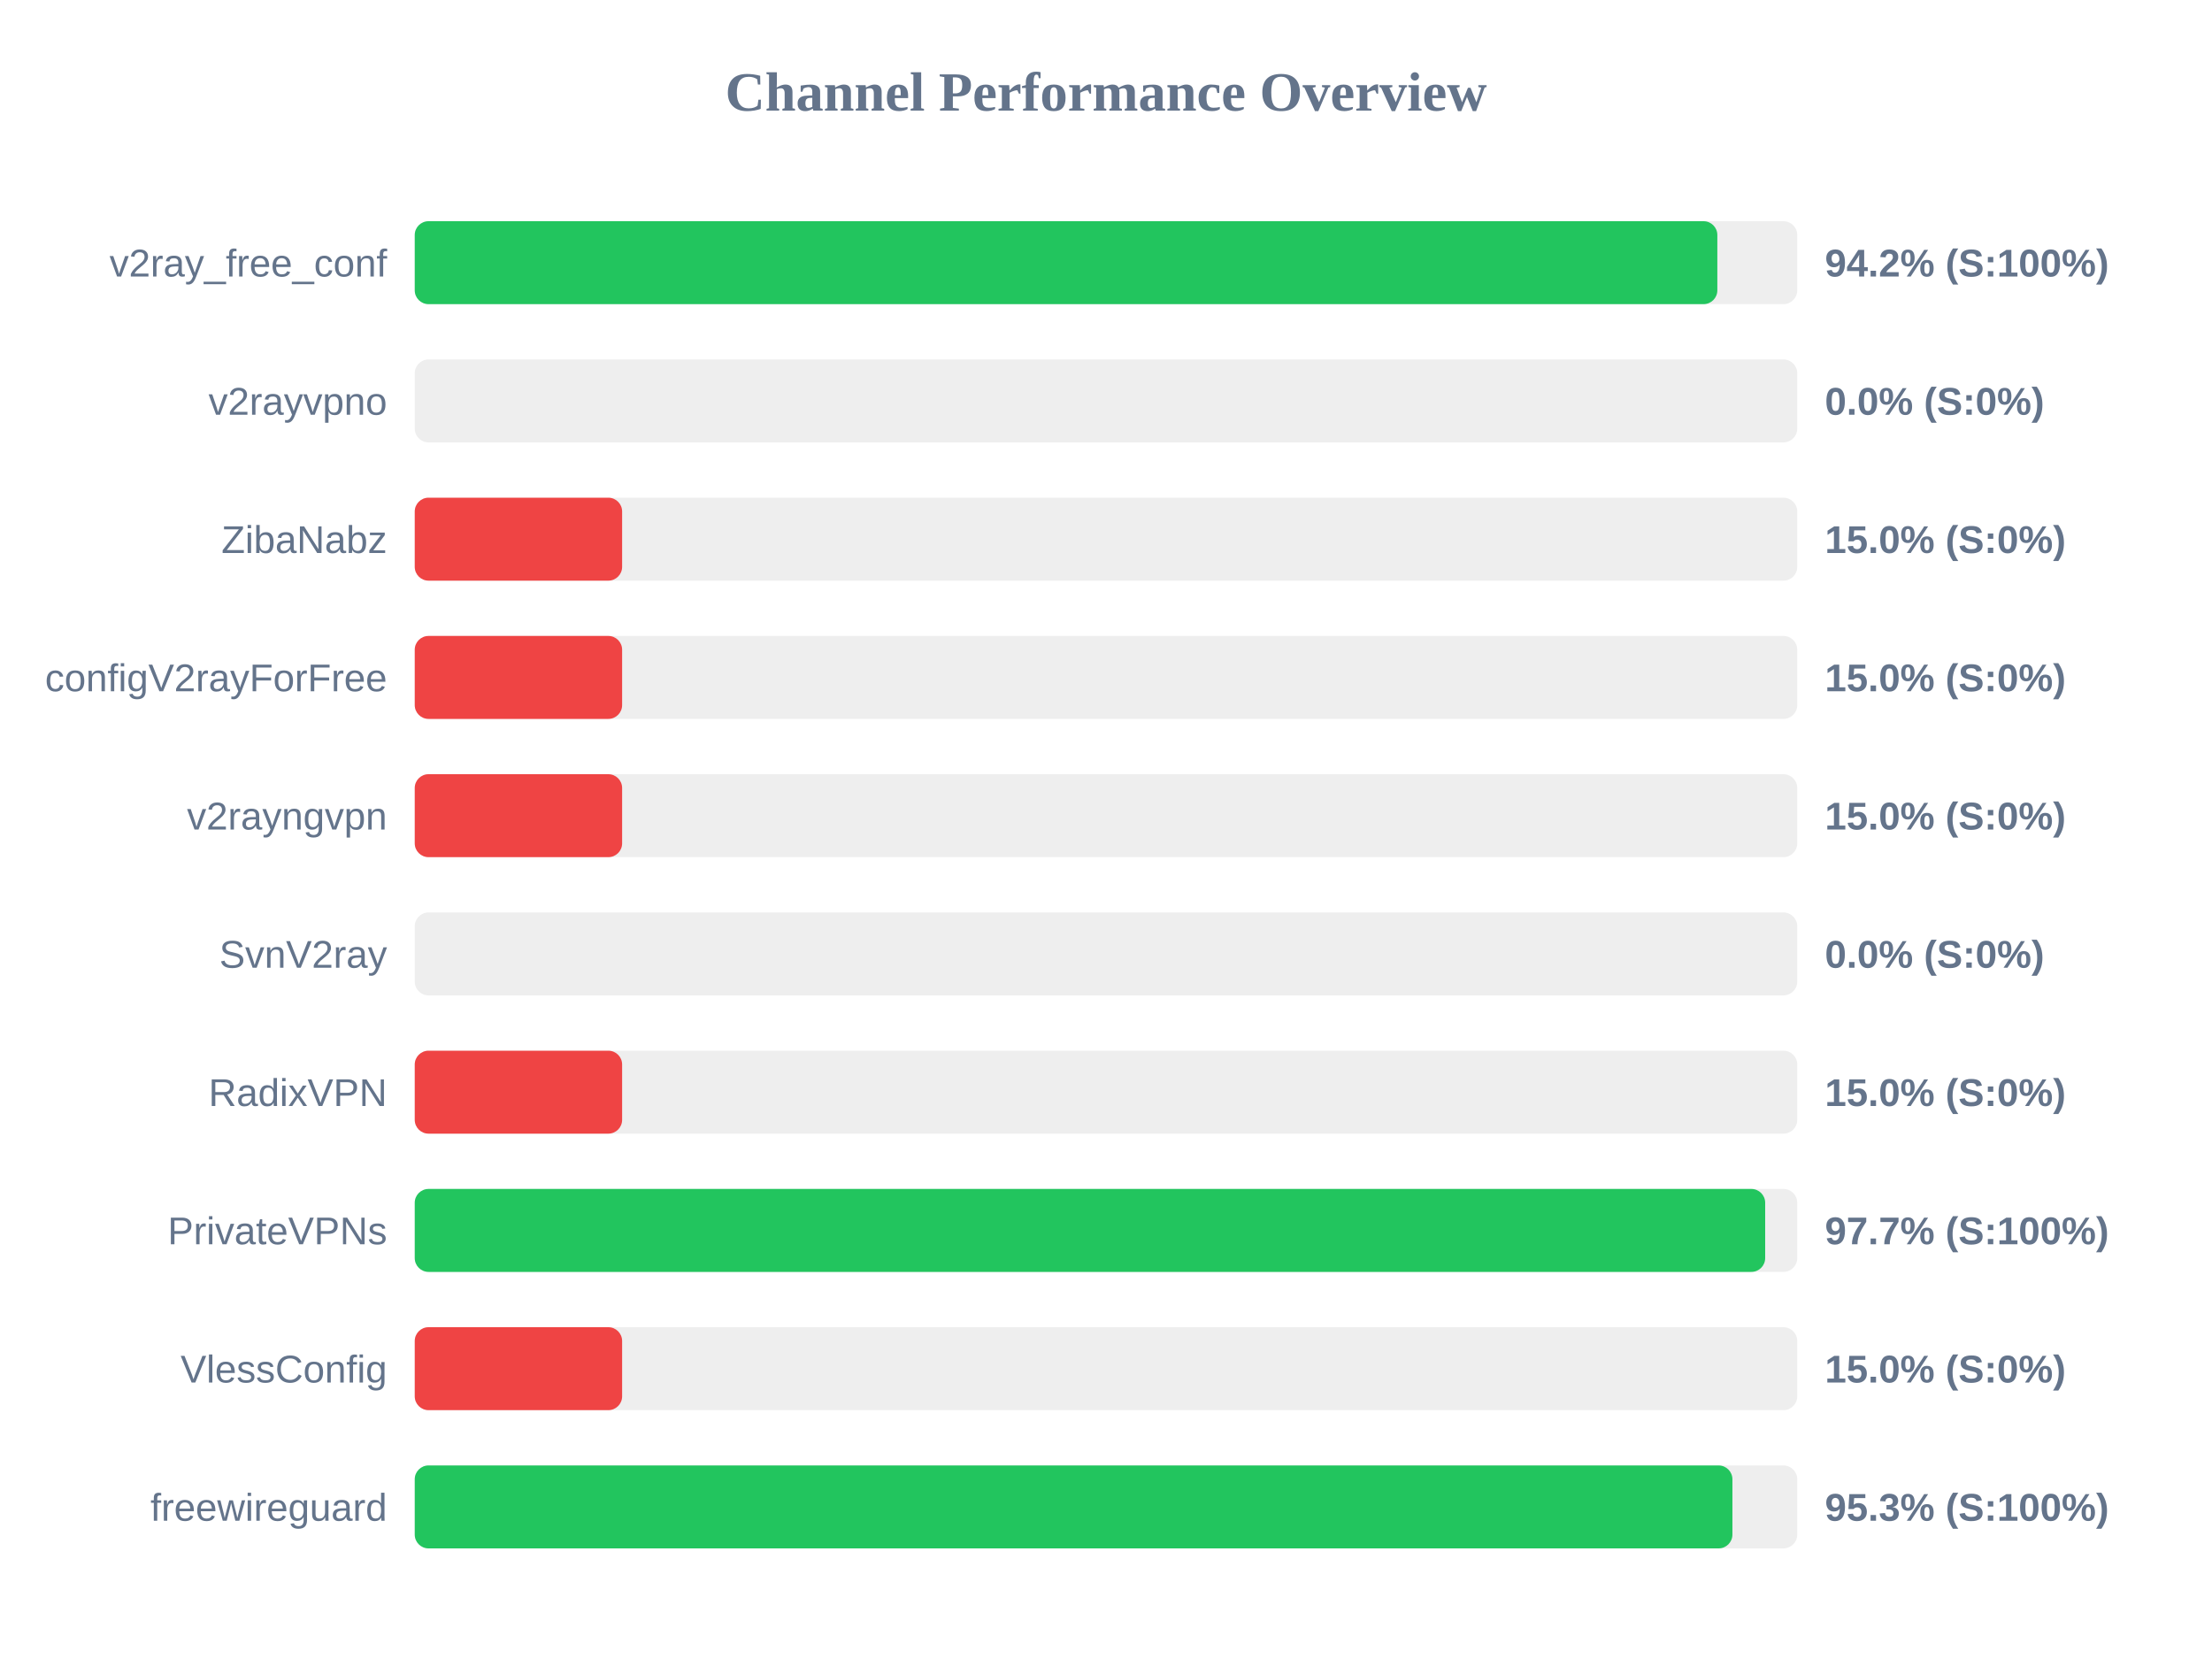
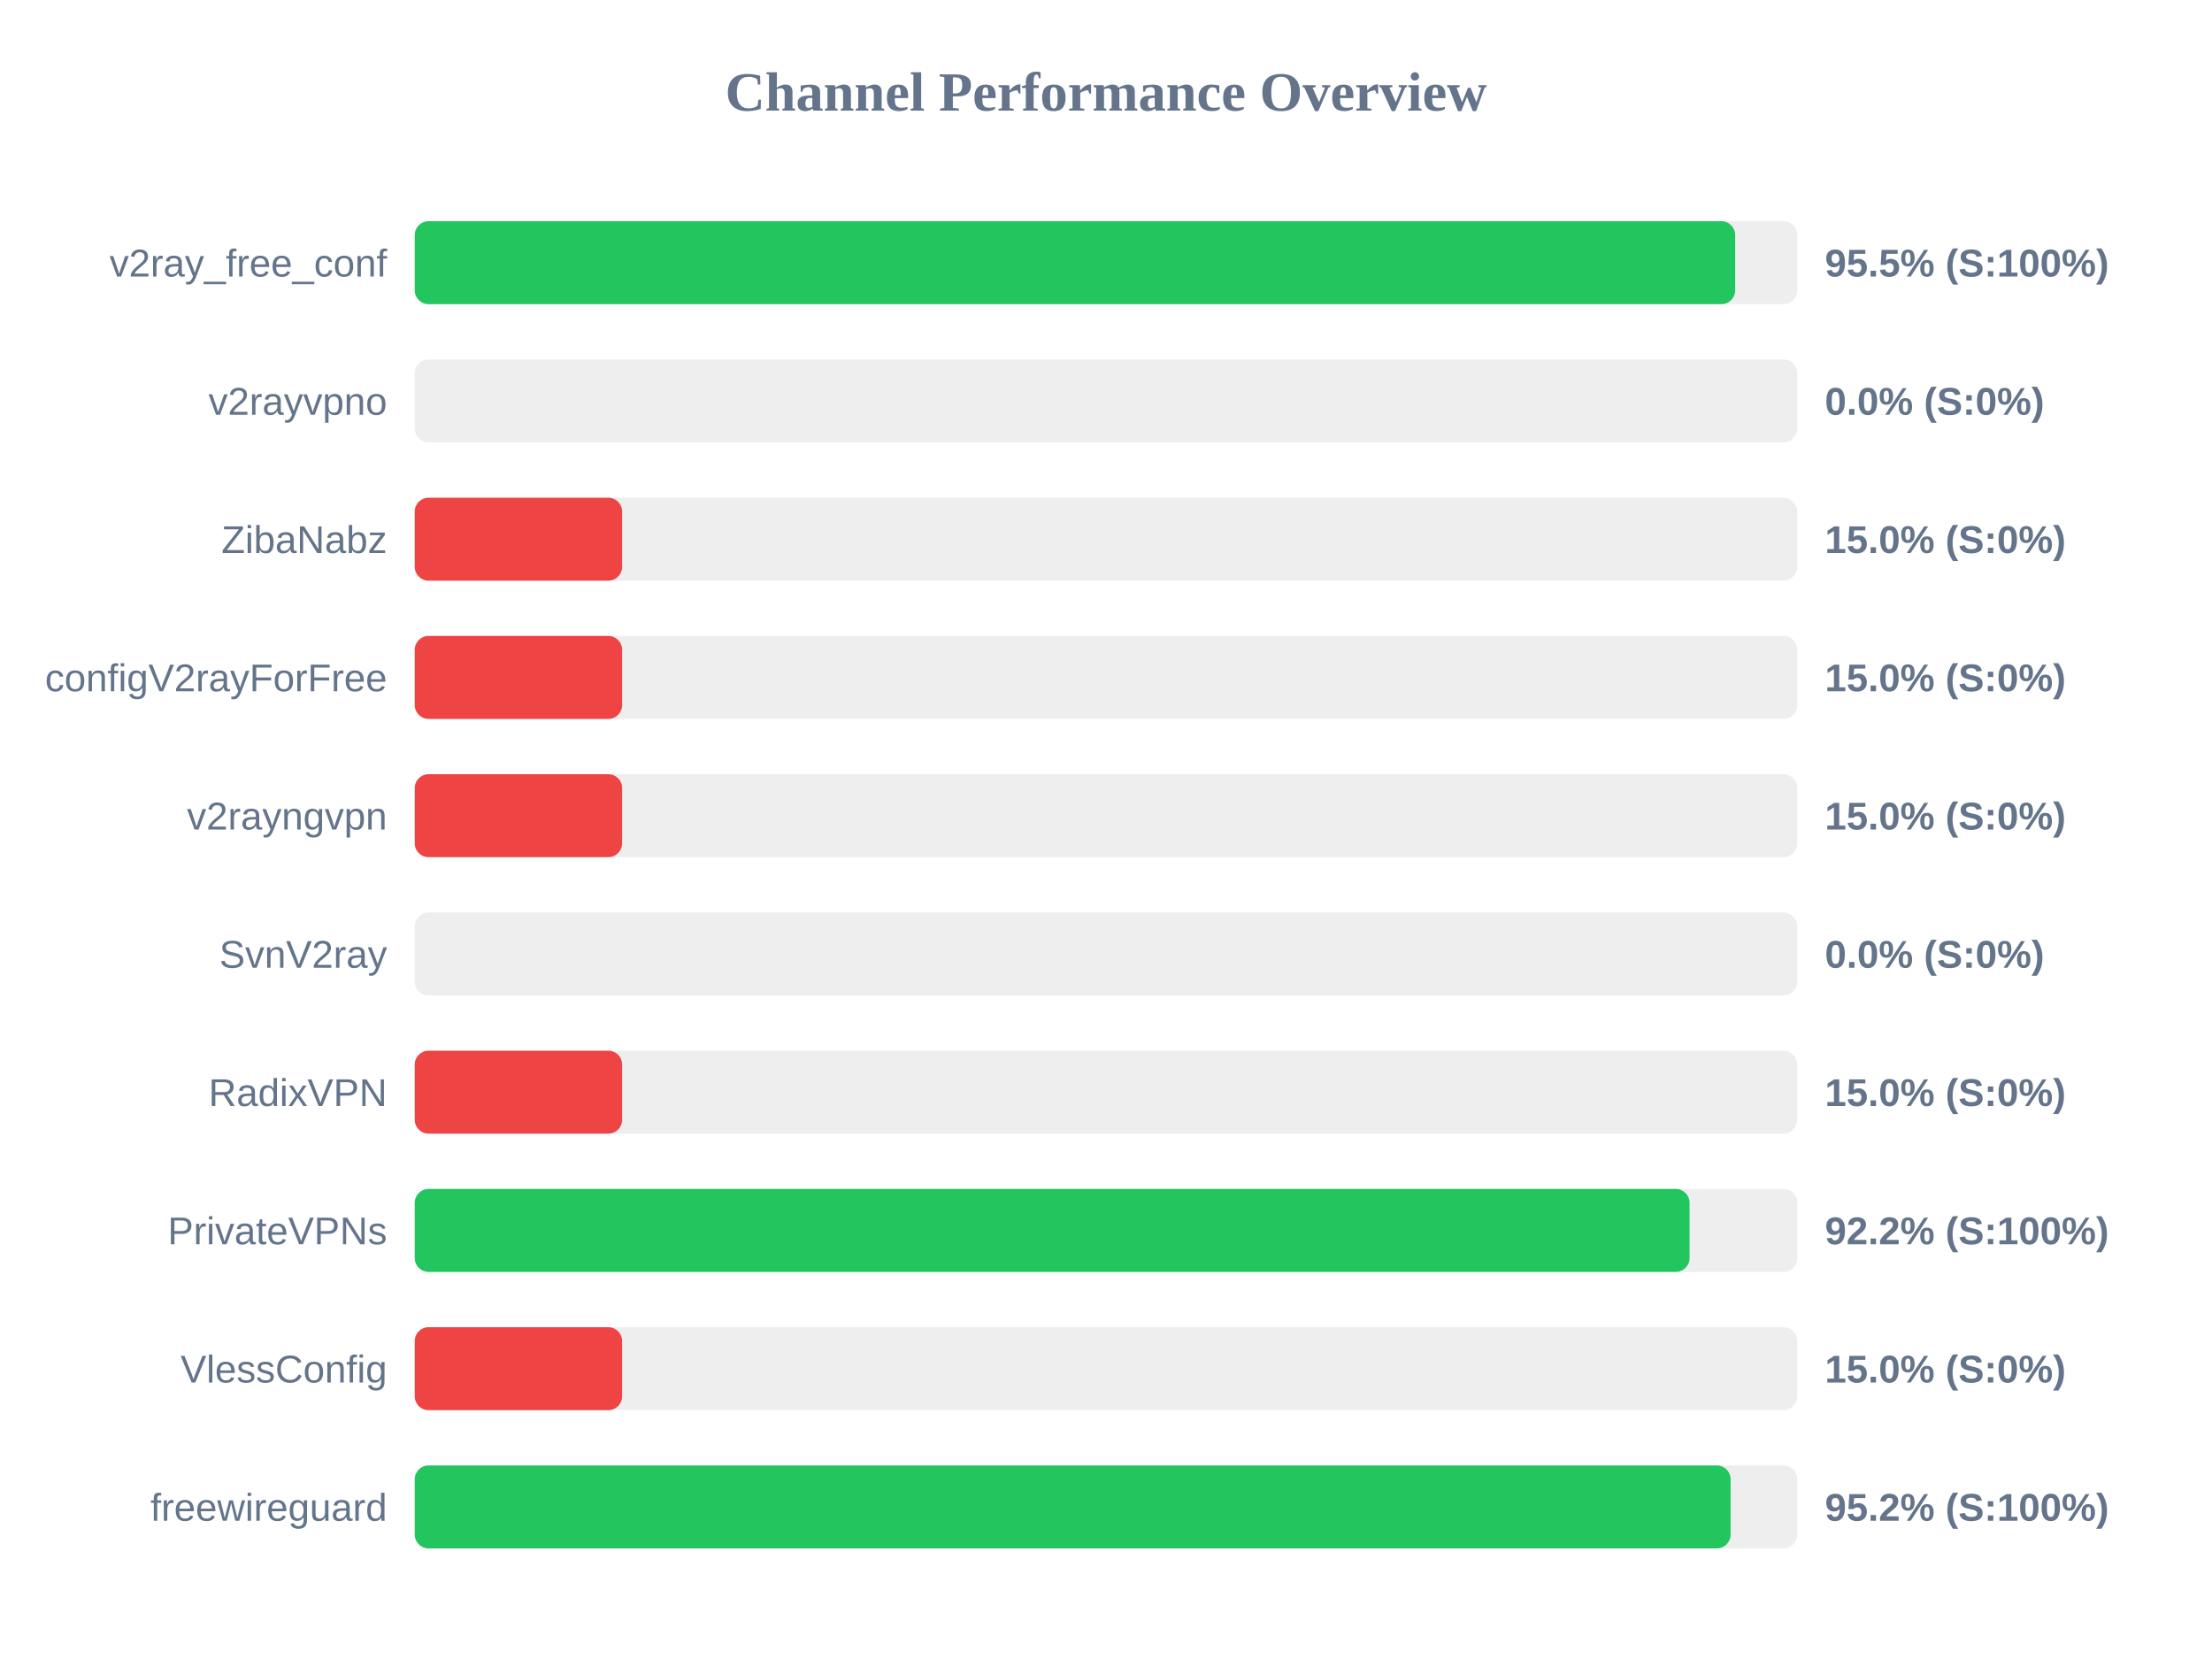
<svg xmlns="http://www.w3.org/2000/svg" width="800" height="600" version="1.1">
  <style>
        .row { font: 14px Arial; fill: #64748b; }
        .score { font: bold 14px Arial; fill: #64748b; }
    </style>
  <text x="400" y="40" text-anchor="middle" font-size="20px" font-weight="bold" fill="#64748b">Channel Performance Overview</text>
  <rect x="150" y="80" width="500" height="30" fill="#eee" rx="5" />
-   <rect x="150" y="80" width="471.1" height="30" fill="#22c55e" rx="5" />
+   <rect x="150" y="80" width="477.55" height="30" fill="#22c55e" rx="5" />
  <text x="140" y="100" text-anchor="end" class="row">v2ray_free_conf</text>
-   <text x="660" y="100" text-anchor="start" class="score">94.2% (S:100%)</text>
+   <text x="660" y="100" text-anchor="start" class="score">95.5% (S:100%)</text>
  <rect x="150" y="130" width="500" height="30" fill="#eee" rx="5" />
  <rect x="150" y="130" width="0.0" height="30" fill="#ef4444" rx="5" />
  <text x="140" y="150" text-anchor="end" class="row">v2rayvpno</text>
  <text x="660" y="150" text-anchor="start" class="score">0.0% (S:0%)</text>
  <rect x="150" y="180" width="500" height="30" fill="#eee" rx="5" />
  <rect x="150" y="180" width="75.0" height="30" fill="#ef4444" rx="5" />
  <text x="140" y="200" text-anchor="end" class="row">ZibaNabz</text>
  <text x="660" y="200" text-anchor="start" class="score">15.0% (S:0%)</text>
  <rect x="150" y="230" width="500" height="30" fill="#eee" rx="5" />
  <rect x="150" y="230" width="75.0" height="30" fill="#ef4444" rx="5" />
  <text x="140" y="250" text-anchor="end" class="row">configV2rayForFree</text>
  <text x="660" y="250" text-anchor="start" class="score">15.0% (S:0%)</text>
  <rect x="150" y="280" width="500" height="30" fill="#eee" rx="5" />
  <rect x="150" y="280" width="75.0" height="30" fill="#ef4444" rx="5" />
  <text x="140" y="300" text-anchor="end" class="row">v2rayngvpn</text>
  <text x="660" y="300" text-anchor="start" class="score">15.0% (S:0%)</text>
  <rect x="150" y="330" width="500" height="30" fill="#eee" rx="5" />
  <rect x="150" y="330" width="0.0" height="30" fill="#ef4444" rx="5" />
  <text x="140" y="350" text-anchor="end" class="row">SvnV2ray</text>
  <text x="660" y="350" text-anchor="start" class="score">0.0% (S:0%)</text>
  <rect x="150" y="380" width="500" height="30" fill="#eee" rx="5" />
  <rect x="150" y="380" width="75.0" height="30" fill="#ef4444" rx="5" />
  <text x="140" y="400" text-anchor="end" class="row">RadixVPN</text>
  <text x="660" y="400" text-anchor="start" class="score">15.0% (S:0%)</text>
  <rect x="150" y="430" width="500" height="30" fill="#eee" rx="5" />
-   <rect x="150" y="430" width="488.4" height="30" fill="#22c55e" rx="5" />
+   <rect x="150" y="430" width="461.05" height="30" fill="#22c55e" rx="5" />
  <text x="140" y="450" text-anchor="end" class="row">PrivateVPNs</text>
-   <text x="660" y="450" text-anchor="start" class="score">97.7% (S:100%)</text>
+   <text x="660" y="450" text-anchor="start" class="score">92.2% (S:100%)</text>
  <rect x="150" y="480" width="500" height="30" fill="#eee" rx="5" />
  <rect x="150" y="480" width="75.0" height="30" fill="#ef4444" rx="5" />
  <text x="140" y="500" text-anchor="end" class="row">VlessConfig</text>
  <text x="660" y="500" text-anchor="start" class="score">15.0% (S:0%)</text>
  <rect x="150" y="530" width="500" height="30" fill="#eee" rx="5" />
-   <rect x="150" y="530" width="476.55" height="30" fill="#22c55e" rx="5" />
+   <rect x="150" y="530" width="475.9" height="30" fill="#22c55e" rx="5" />
  <text x="140" y="550" text-anchor="end" class="row">freewireguard</text>
-   <text x="660" y="550" text-anchor="start" class="score">95.3% (S:100%)</text>
+   <text x="660" y="550" text-anchor="start" class="score">95.2% (S:100%)</text>
</svg>
